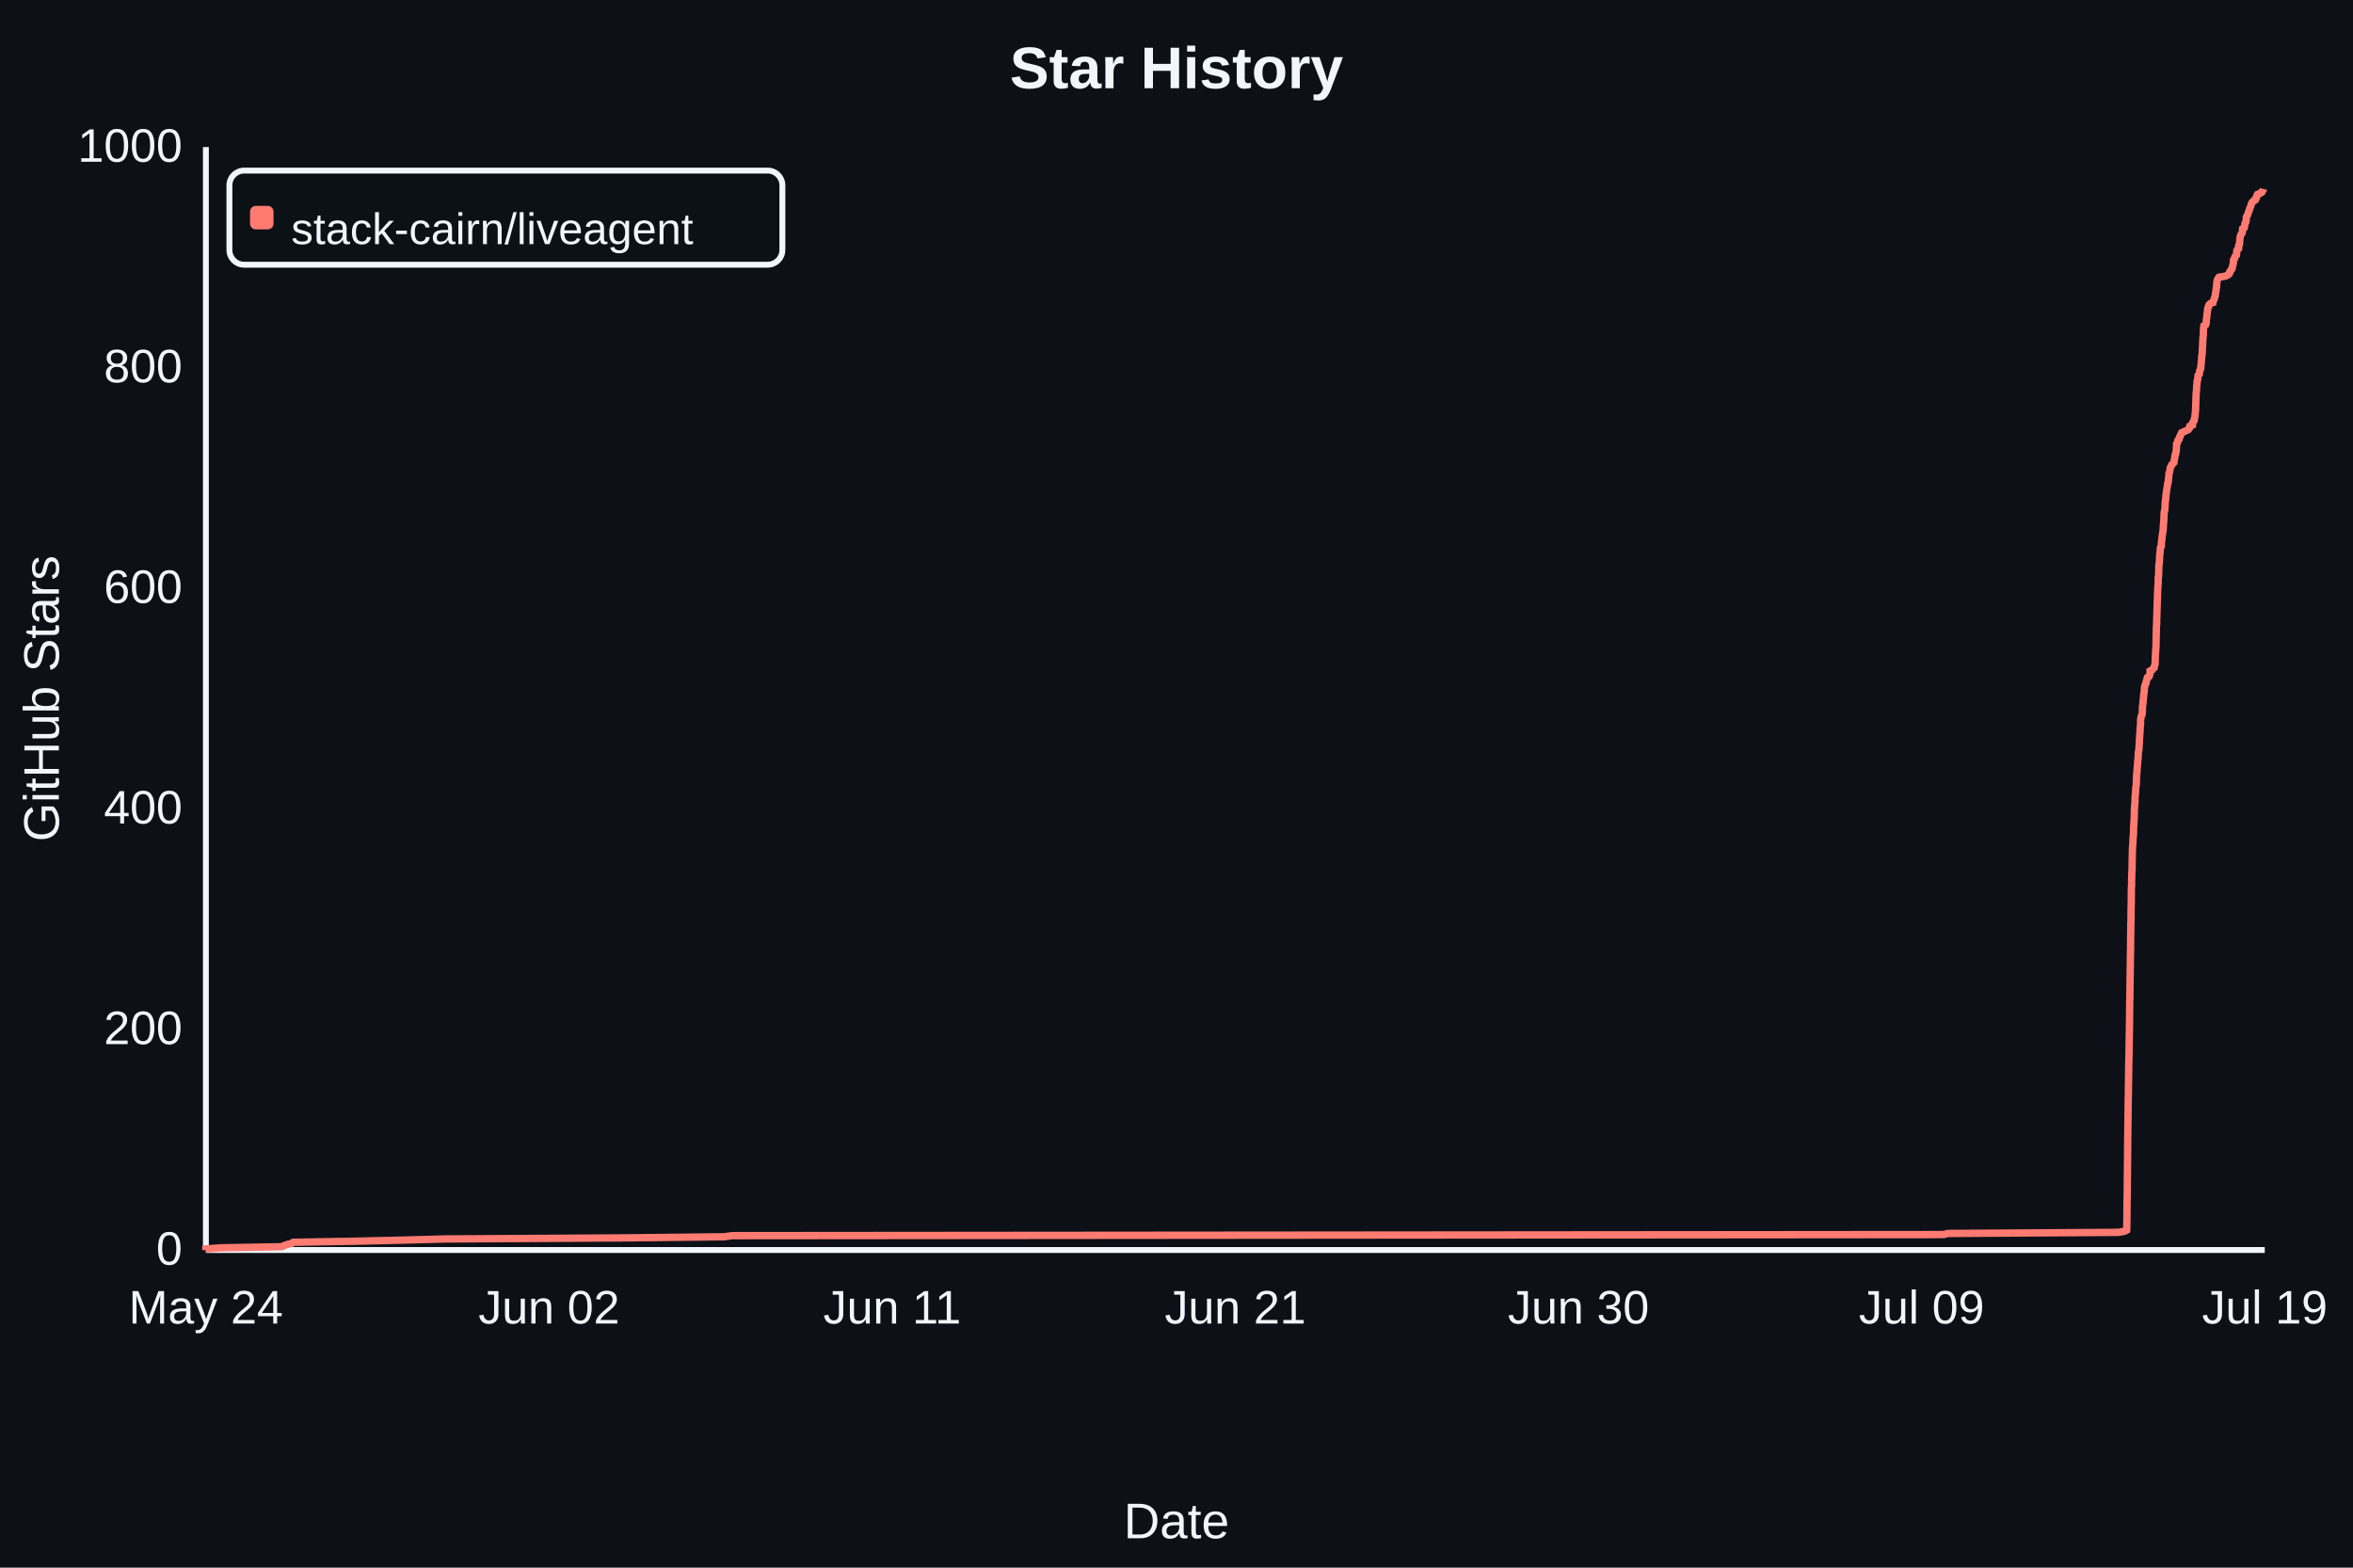
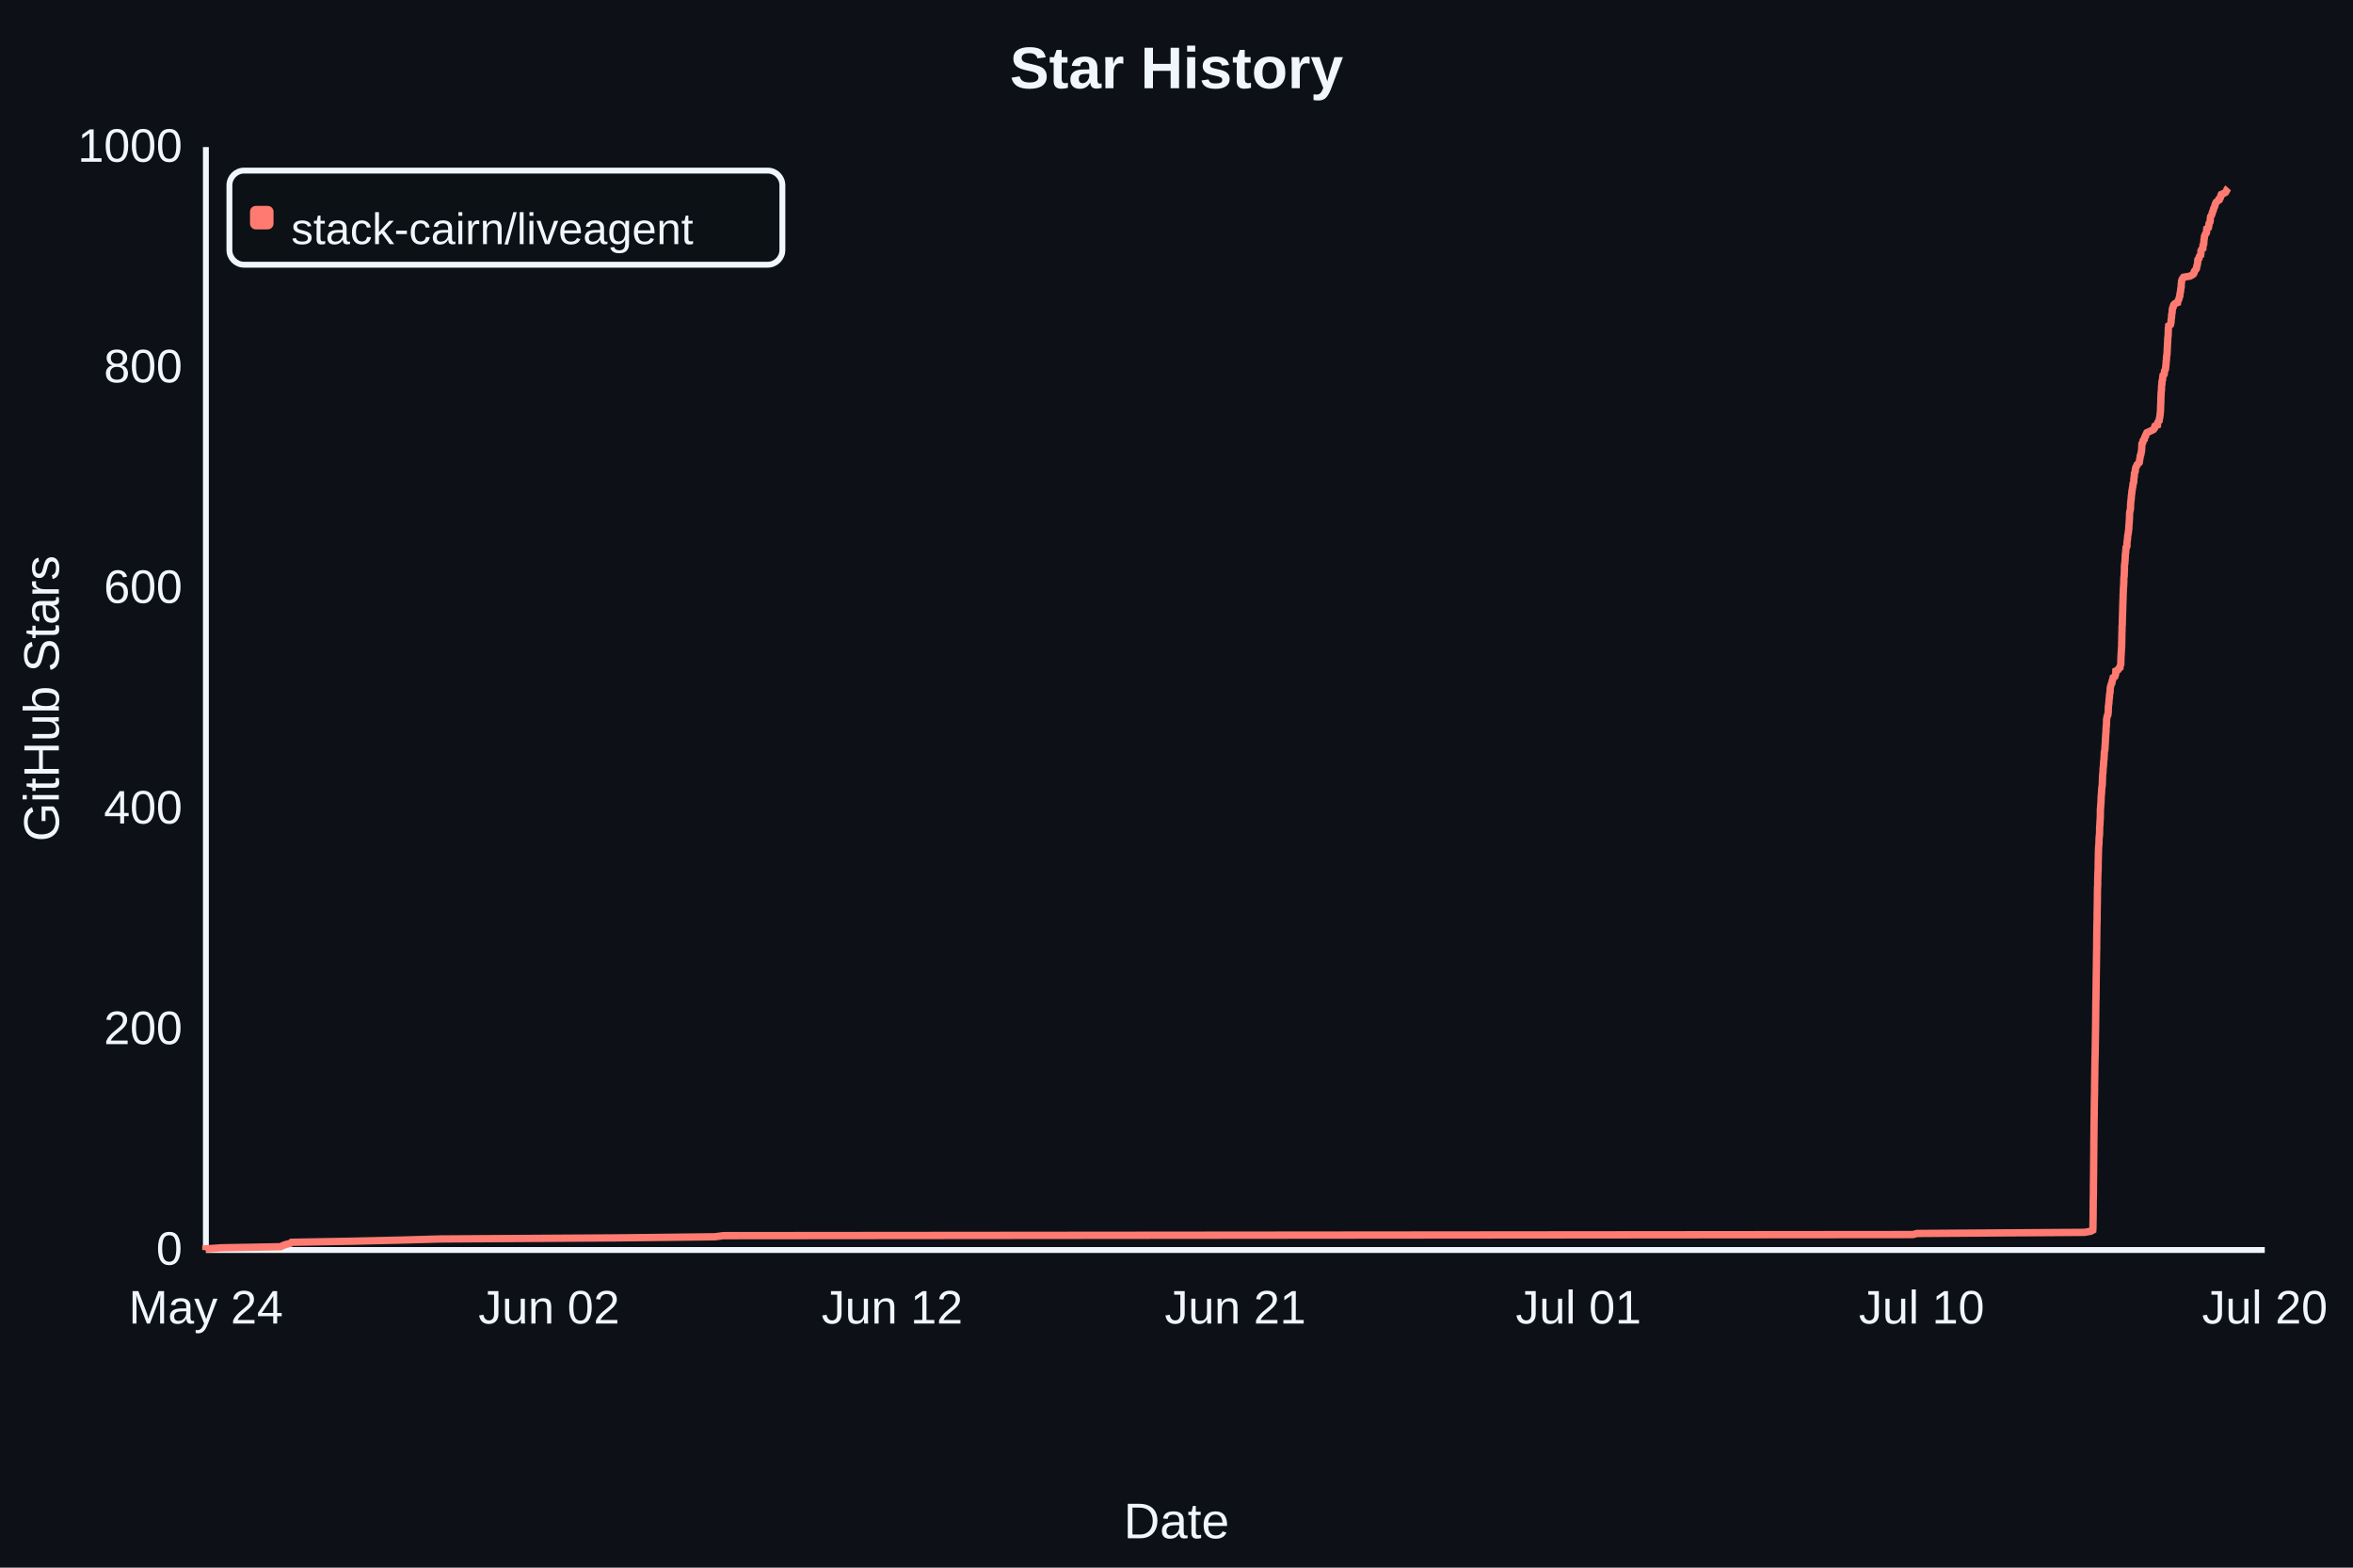
- <svg xmlns="http://www.w3.org/2000/svg" width="800" height="533" viewBox="0 0 800 533" role="img" aria-label="Star History" data-star-count="962" style="background:#0d1117;font-family:Arial,sans-serif">
+ <svg xmlns="http://www.w3.org/2000/svg" width="800" height="533" viewBox="0 0 800 533" role="img" aria-label="Star History" data-star-count="963" style="background:#0d1117;font-family:Arial,sans-serif">
  <rect width="800" height="533" fill="#0d1117" />
  <text x="50%" y="30" fill="#f0f6fc" font-size="20" font-weight="700" text-anchor="middle">Star History</text>
  <path d="M70 425H770M70 425V50" fill="none" stroke="#f0f6fc" stroke-width="2" />
-   <path d="M70.00 425.00 L70.00 424.62 L75.30 424.25 L95.89 423.88 L96.59 423.50 L97.65 423.12 L99.18 422.75 L99.66 422.38 L121.15 422.00 L137.73 421.62 L151.11 421.25 L212.29 420.88 L246.19 420.50 L249.04 420.12 L660.81 419.75 L662.16 419.38 L720.19 419.00 L722.35 418.62 L723.04 418.25 L723.07 417.88 L723.08 417.50 L723.08 417.12 L723.09 416.75 L723.10 416.38 L723.10 416.00 L723.11 415.62 L723.11 415.25 L723.12 414.88 L723.13 414.50 L723.14 414.12 L723.14 413.75 L723.14 413.38 L723.15 413.00 L723.15 412.62 L723.15 412.25 L723.15 411.88 L723.15 411.50 L723.16 411.12 L723.16 410.75 L723.16 410.38 L723.17 410.00 L723.17 409.62 L723.17 409.25 L723.18 408.88 L723.18 408.50 L723.18 408.12 L723.20 407.75 L723.21 407.38 L723.21 407.00 L723.22 406.62 L723.23 406.25 L723.24 405.88 L723.24 405.50 L723.24 405.12 L723.24 404.75 L723.25 404.38 L723.25 404.00 L723.25 403.62 L723.25 403.25 L723.26 402.88 L723.26 402.50 L723.26 402.12 L723.27 401.75 L723.28 401.38 L723.28 401.00 L723.28 400.62 L723.28 400.25 L723.29 399.88 L723.30 399.50 L723.31 399.12 L723.31 398.75 L723.31 398.38 L723.31 398.00 L723.32 397.62 L723.32 397.25 L723.32 396.88 L723.32 396.50 L723.33 396.12 L723.33 395.75 L723.33 395.38 L723.34 395.00 L723.35 394.62 L723.35 394.25 L723.35 393.88 L723.35 393.50 L723.36 393.12 L723.36 392.75 L723.36 392.38 L723.37 392.00 L723.38 391.62 L723.38 391.25 L723.38 390.88 L723.38 390.50 L723.38 390.12 L723.39 389.75 L723.39 389.38 L723.39 389.00 L723.39 388.62 L723.40 388.25 L723.41 387.88 L723.41 387.50 L723.41 387.12 L723.42 386.75 L723.43 386.38 L723.43 386.00 L723.43 385.62 L723.43 385.25 L723.44 384.88 L723.44 384.50 L723.44 384.12 L723.44 383.75 L723.45 383.38 L723.45 383.00 L723.46 382.62 L723.48 382.25 L723.48 381.88 L723.48 381.50 L723.48 381.12 L723.49 380.75 L723.49 380.38 L723.50 380.00 L723.51 379.62 L723.52 379.25 L723.52 378.88 L723.53 378.50 L723.53 378.12 L723.53 377.75 L723.53 377.38 L723.53 377.00 L723.54 376.62 L723.54 376.25 L723.56 375.88 L723.56 375.50 L723.56 375.12 L723.57 374.75 L723.57 374.38 L723.57 374.00 L723.58 373.62 L723.59 373.25 L723.60 372.88 L723.61 372.50 L723.62 372.12 L723.62 371.75 L723.64 371.38 L723.64 371.00 L723.64 370.62 L723.64 370.25 L723.64 369.88 L723.64 369.50 L723.65 369.12 L723.66 368.75 L723.67 368.38 L723.67 368.00 L723.68 367.62 L723.68 367.25 L723.69 366.88 L723.69 366.50 L723.71 366.12 L723.71 365.75 L723.72 365.38 L723.72 365.00 L723.72 364.62 L723.73 364.25 L723.73 363.88 L723.74 363.50 L723.75 363.12 L723.75 362.75 L723.75 362.38 L723.75 362.00 L723.77 361.62 L723.77 361.25 L723.78 360.88 L723.79 360.50 L723.80 360.12 L723.81 359.75 L723.82 359.38 L723.82 359.00 L723.85 358.62 L723.85 358.25 L723.85 357.88 L723.85 357.50 L723.86 357.12 L723.87 356.75 L723.88 356.38 L723.88 356.00 L723.88 355.62 L723.89 355.25 L723.90 354.88 L723.91 354.50 L723.91 354.12 L723.93 353.75 L723.93 353.38 L723.93 353.00 L723.93 352.62 L723.94 352.25 L723.94 351.88 L723.95 351.50 L723.96 351.12 L723.96 350.75 L723.97 350.38 L723.97 350.00 L723.99 349.62 L724.00 349.25 L724.00 348.88 L724.00 348.50 L724.01 348.12 L724.01 347.75 L724.02 347.38 L724.02 347.00 L724.02 346.62 L724.03 346.25 L724.04 345.88 L724.05 345.50 L724.05 345.12 L724.05 344.75 L724.05 344.38 L724.05 344.00 L724.06 343.62 L724.06 343.25 L724.07 342.88 L724.07 342.50 L724.08 342.12 L724.08 341.75 L724.08 341.38 L724.08 341.00 L724.08 340.62 L724.09 340.25 L724.11 339.88 L724.13 339.50 L724.14 339.12 L724.14 338.75 L724.14 338.38 L724.15 338.00 L724.15 337.62 L724.15 337.25 L724.16 336.88 L724.17 336.50 L724.17 336.12 L724.17 335.75 L724.18 335.38 L724.18 335.00 L724.19 334.62 L724.20 334.25 L724.20 333.88 L724.20 333.50 L724.20 333.12 L724.21 332.75 L724.21 332.38 L724.22 332.00 L724.23 331.62 L724.23 331.25 L724.24 330.88 L724.25 330.50 L724.25 330.12 L724.26 329.75 L724.26 329.38 L724.27 329.00 L724.29 328.62 L724.29 328.25 L724.29 327.88 L724.29 327.50 L724.30 327.12 L724.30 326.75 L724.30 326.38 L724.30 326.00 L724.30 325.62 L724.32 325.25 L724.33 324.88 L724.33 324.50 L724.34 324.12 L724.34 323.75 L724.34 323.38 L724.36 323.00 L724.37 322.62 L724.38 322.25 L724.38 321.88 L724.38 321.50 L724.38 321.12 L724.39 320.75 L724.39 320.38 L724.39 320.00 L724.39 319.62 L724.39 319.25 L724.40 318.88 L724.40 318.50 L724.41 318.12 L724.42 317.75 L724.42 317.38 L724.43 317.00 L724.44 316.62 L724.44 316.25 L724.44 315.88 L724.45 315.50 L724.45 315.12 L724.45 314.75 L724.46 314.38 L724.47 314.00 L724.49 313.62 L724.49 313.25 L724.52 312.88 L724.52 312.50 L724.52 312.12 L724.52 311.75 L724.53 311.38 L724.53 311.00 L724.54 310.62 L724.54 310.25 L724.54 309.88 L724.55 309.50 L724.56 309.12 L724.57 308.75 L724.57 308.38 L724.58 308.00 L724.58 307.62 L724.60 307.25 L724.60 306.88 L724.61 306.50 L724.61 306.12 L724.61 305.75 L724.62 305.38 L724.63 305.00 L724.63 304.62 L724.63 304.25 L724.63 303.88 L724.64 303.50 L724.64 303.12 L724.64 302.75 L724.64 302.38 L724.66 302.00 L724.67 301.62 L724.72 301.25 L724.72 300.88 L724.72 300.50 L724.73 300.12 L724.73 299.75 L724.73 299.38 L724.74 299.00 L724.74 298.62 L724.76 298.25 L724.77 297.88 L724.78 297.50 L724.79 297.12 L724.80 296.75 L724.82 296.38 L724.86 296.00 L724.87 295.62 L724.88 295.25 L724.88 294.88 L724.89 294.50 L724.89 294.12 L724.90 293.75 L724.90 293.38 L724.90 293.00 L724.92 292.62 L724.92 292.25 L724.93 291.88 L724.93 291.50 L724.96 291.12 L724.96 290.75 L724.97 290.38 L724.97 290.00 L724.98 289.62 L725.00 289.25 L725.00 288.88 L725.03 288.50 L725.05 288.12 L725.06 287.75 L725.11 287.38 L725.15 287.00 L725.16 286.62 L725.18 286.25 L725.19 285.88 L725.20 285.50 L725.21 285.12 L725.24 284.75 L725.25 284.38 L725.35 284.00 L725.35 283.62 L725.38 283.25 L725.38 282.88 L725.39 282.50 L725.39 282.12 L725.39 281.75 L725.40 281.38 L725.41 281.00 L725.47 280.62 L725.50 280.25 L725.50 279.88 L725.51 279.50 L725.56 279.12 L725.57 278.75 L725.61 278.38 L725.61 278.00 L725.63 277.62 L725.63 277.25 L725.64 276.88 L725.65 276.50 L725.66 276.12 L725.66 275.75 L725.66 275.38 L725.66 275.00 L725.74 274.62 L725.75 274.25 L725.76 273.88 L725.78 273.50 L725.85 273.12 L725.87 272.75 L725.87 272.38 L725.90 272.00 L725.90 271.62 L725.91 271.25 L725.92 270.88 L725.97 270.50 L725.98 270.12 L726.04 269.75 L726.06 269.38 L726.08 269.00 L726.11 268.62 L726.11 268.25 L726.15 267.88 L726.20 267.50 L726.27 267.12 L726.31 266.75 L726.33 266.38 L726.34 266.00 L726.35 265.62 L726.35 265.25 L726.37 264.88 L726.39 264.50 L726.40 264.12 L726.42 263.75 L726.43 263.38 L726.51 263.00 L726.54 262.62 L726.56 262.25 L726.57 261.88 L726.58 261.50 L726.62 261.12 L726.68 260.75 L726.70 260.38 L726.72 260.00 L726.78 259.62 L726.79 259.25 L726.80 258.88 L726.85 258.50 L726.92 258.12 L726.92 257.75 L726.96 257.38 L726.96 257.00 L727.00 256.62 L727.00 256.25 L727.01 255.88 L727.07 255.50 L727.17 255.12 L727.21 254.75 L727.25 254.38 L727.26 254.00 L727.27 253.62 L727.31 253.25 L727.34 252.88 L727.36 252.50 L727.38 252.12 L727.39 251.75 L727.41 251.38 L727.41 251.00 L727.47 250.62 L727.48 250.25 L727.50 249.88 L727.53 249.50 L727.58 249.12 L727.60 248.75 L727.61 248.38 L727.62 248.00 L727.63 247.62 L727.66 247.25 L727.72 246.88 L727.74 246.50 L727.77 246.12 L727.78 245.75 L727.78 245.38 L727.79 245.00 L727.79 244.62 L727.87 244.25 L727.93 243.88 L728.01 243.50 L728.24 243.12 L728.26 242.75 L728.35 242.38 L728.38 242.00 L728.39 241.62 L728.39 241.25 L728.41 240.88 L728.42 240.50 L728.43 240.12 L728.51 239.75 L728.55 239.38 L728.61 239.00 L728.63 238.62 L728.64 238.25 L728.68 237.88 L728.73 237.50 L728.79 237.12 L728.79 236.75 L728.83 236.38 L728.85 236.00 L728.93 235.62 L729.02 235.25 L729.03 234.88 L729.04 234.50 L729.07 234.12 L729.09 233.75 L729.20 233.38 L729.30 233.00 L729.40 232.62 L729.65 232.25 L729.68 231.88 L729.74 231.50 L729.90 231.12 L730.00 230.75 L730.07 230.38 L730.68 230.00 L730.81 229.62 L730.93 229.25 L730.97 228.88 L730.99 228.50 L731.00 228.12 L731.75 227.75 L731.98 227.38 L732.42 227.00 L732.43 226.62 L732.56 226.25 L732.70 225.88 L732.72 225.50 L732.74 225.12 L732.74 224.75 L732.77 224.38 L732.77 224.00 L732.78 223.62 L732.78 223.25 L732.81 222.88 L732.85 222.50 L732.85 222.12 L732.90 221.75 L732.91 221.37 L732.91 221.00 L732.96 220.62 L732.98 220.25 L733.03 219.87 L733.03 219.50 L733.03 219.12 L733.04 218.75 L733.05 218.37 L733.06 218.00 L733.07 217.62 L733.07 217.25 L733.08 216.87 L733.08 216.50 L733.08 216.12 L733.10 215.75 L733.10 215.37 L733.13 215.00 L733.13 214.62 L733.14 214.25 L733.15 213.88 L733.15 213.50 L733.15 213.13 L733.17 212.75 L733.24 212.38 L733.24 212.00 L733.25 211.63 L733.25 211.25 L733.26 210.88 L733.26 210.50 L733.27 210.13 L733.31 209.75 L733.31 209.38 L733.32 209.00 L733.32 208.63 L733.35 208.25 L733.36 207.88 L733.37 207.50 L733.37 207.13 L733.39 206.75 L733.40 206.38 L733.41 206.00 L733.42 205.62 L733.43 205.25 L733.43 204.88 L733.47 204.50 L733.48 204.12 L733.51 203.75 L733.51 203.38 L733.52 203.00 L733.52 202.62 L733.52 202.25 L733.55 201.88 L733.57 201.50 L733.58 201.12 L733.60 200.75 L733.61 200.38 L733.61 200.00 L733.67 199.62 L733.69 199.25 L733.71 198.88 L733.74 198.50 L733.77 198.12 L733.77 197.75 L733.77 197.38 L733.77 197.00 L733.78 196.62 L733.80 196.25 L733.90 195.88 L733.91 195.50 L733.91 195.12 L733.92 194.75 L733.94 194.38 L733.97 194.00 L733.98 193.62 L733.98 193.25 L733.98 192.88 L733.99 192.50 L734.00 192.12 L734.10 191.75 L734.12 191.38 L734.14 191.00 L734.21 190.62 L734.23 190.25 L734.23 189.88 L734.24 189.50 L734.26 189.12 L734.29 188.75 L734.30 188.38 L734.40 188.00 L734.43 187.62 L734.44 187.25 L734.48 186.88 L734.53 186.50 L734.54 186.12 L734.83 185.75 L734.85 185.38 L734.86 185.00 L734.86 184.62 L734.87 184.25 L734.96 183.88 L735.02 183.50 L735.03 183.12 L735.07 182.75 L735.10 182.38 L735.14 182.00 L735.24 181.62 L735.30 181.25 L735.33 180.88 L735.40 180.50 L735.43 180.12 L735.49 179.75 L735.50 179.38 L735.51 179.00 L735.54 178.62 L735.57 178.25 L735.60 177.88 L735.62 177.50 L735.66 177.12 L735.69 176.75 L735.71 176.38 L735.73 176.00 L735.73 175.62 L735.73 175.25 L735.76 174.88 L735.77 174.50 L735.82 174.12 L735.88 173.75 L736.02 173.37 L736.06 173.00 L736.08 172.62 L736.09 172.25 L736.10 171.87 L736.13 171.50 L736.13 171.12 L736.18 170.75 L736.23 170.37 L736.24 170.00 L736.33 169.62 L736.34 169.25 L736.36 168.88 L736.40 168.50 L736.44 168.12 L736.51 167.75 L736.55 167.38 L736.57 167.00 L736.66 166.62 L736.72 166.25 L736.76 165.88 L736.85 165.50 L736.91 165.12 L736.95 164.75 L736.97 164.38 L737.18 164.00 L737.21 163.62 L737.22 163.25 L737.23 162.88 L737.30 162.50 L737.36 162.12 L737.39 161.75 L737.42 161.38 L737.42 161.00 L737.57 160.62 L737.72 160.25 L737.73 159.88 L737.79 159.50 L737.85 159.12 L737.99 158.75 L738.24 158.38 L738.37 158.00 L738.77 157.62 L739.12 157.25 L739.18 156.88 L739.20 156.50 L739.31 156.12 L739.35 155.75 L739.43 155.38 L739.44 155.00 L739.65 154.62 L739.67 154.25 L739.80 153.88 L739.84 153.50 L739.93 153.12 L739.94 152.75 L739.95 152.38 L739.98 152.00 L740.00 151.62 L740.00 151.25 L740.03 150.88 L740.33 150.50 L740.39 150.12 L740.46 149.75 L740.86 149.38 L740.94 149.00 L741.01 148.62 L741.31 148.25 L741.36 147.88 L741.57 147.50 L741.75 147.12 L742.55 146.75 L743.38 146.38 L744.09 146.00 L744.36 145.62 L744.40 145.25 L744.52 144.88 L745.44 144.50 L745.46 144.12 L745.48 143.75 L745.68 143.38 L746.01 143.00 L746.02 142.62 L746.10 142.25 L746.22 141.88 L746.25 141.50 L746.30 141.12 L746.35 140.75 L746.37 140.38 L746.42 140.00 L746.46 139.62 L746.48 139.25 L746.49 138.88 L746.50 138.50 L746.51 138.12 L746.52 137.75 L746.53 137.38 L746.56 137.00 L746.58 136.62 L746.58 136.25 L746.58 135.88 L746.60 135.50 L746.61 135.12 L746.62 134.75 L746.65 134.38 L746.65 134.00 L746.69 133.62 L746.71 133.25 L746.77 132.88 L746.80 132.50 L746.81 132.12 L746.82 131.75 L746.82 131.38 L746.87 131.00 L746.96 130.62 L746.97 130.25 L746.97 129.88 L747.01 129.50 L747.18 129.12 L747.19 128.75 L747.23 128.38 L747.28 128.00 L747.33 127.62 L747.73 127.25 L747.79 126.88 L747.82 126.50 L747.85 126.12 L748.08 125.75 L748.21 125.38 L748.22 125.00 L748.29 124.62 L748.31 124.25 L748.36 123.88 L748.40 123.50 L748.42 123.12 L748.43 122.75 L748.51 122.38 L748.53 122.00 L748.55 121.62 L748.56 121.25 L748.60 120.88 L748.71 120.50 L748.73 120.12 L748.74 119.75 L748.77 119.38 L748.78 119.00 L748.79 118.62 L748.81 118.25 L748.84 117.88 L748.87 117.50 L748.88 117.12 L748.88 116.75 L748.92 116.38 L748.94 116.00 L748.95 115.62 L748.96 115.25 L749.00 114.88 L749.04 114.50 L749.09 114.12 L749.12 113.75 L749.12 113.38 L749.13 113.00 L749.15 112.62 L749.15 112.25 L749.18 111.88 L749.19 111.50 L749.29 111.12 L749.30 110.75 L749.91 110.38 L750.03 110.00 L750.11 109.62 L750.11 109.25 L750.13 108.88 L750.18 108.50 L750.25 108.12 L750.30 107.75 L750.31 107.38 L750.32 107.00 L750.41 106.62 L750.48 106.25 L750.51 105.88 L750.52 105.50 L750.58 105.12 L750.63 104.75 L750.88 104.38 L750.89 104.00 L751.06 103.62 L751.44 103.25 L752.37 102.88 L752.40 102.50 L752.61 102.12 L752.80 101.75 L752.89 101.38 L753.01 101.00 L753.16 100.62 L753.16 100.25 L753.22 99.88 L753.28 99.50 L753.40 99.12 L753.41 98.75 L753.46 98.38 L753.50 98.00 L753.63 97.62 L753.63 97.25 L753.64 96.88 L753.66 96.50 L753.70 96.12 L753.74 95.75 L753.82 95.38 L753.93 95.00 L754.17 94.62 L754.45 94.25 L756.65 93.88 L757.42 93.50 L757.91 93.12 L758.10 92.75 L758.11 92.38 L758.36 92.00 L758.72 91.62 L758.92 91.25 L758.96 90.88 L759.02 90.50 L759.18 90.12 L759.24 89.75 L759.32 89.38 L759.34 89.00 L759.35 88.62 L759.41 88.25 L759.76 87.88 L759.81 87.50 L759.96 87.12 L760.36 86.75 L760.41 86.38 L760.45 86.00 L760.45 85.62 L760.48 85.25 L760.65 84.88 L761.11 84.50 L761.15 84.12 L761.17 83.75 L761.17 83.38 L761.42 83.00 L761.43 82.62 L761.47 82.25 L761.49 81.88 L761.50 81.50 L761.60 81.12 L761.64 80.75 L761.66 80.38 L761.82 80.00 L761.97 79.62 L762.30 79.25 L762.40 78.88 L762.42 78.50 L762.42 78.12 L762.47 77.75 L763.05 77.38 L763.13 77.00 L763.20 76.62 L763.22 76.25 L763.30 75.88 L763.58 75.50 L763.66 75.12 L763.68 74.75 L763.69 74.38 L763.73 74.00 L763.81 73.62 L764.09 73.25 L764.24 72.88 L764.35 72.50 L764.43 72.12 L764.64 71.75 L764.78 71.38 L764.81 71.00 L764.99 70.62 L765.20 70.25 L765.31 69.88 L765.37 69.50 L765.56 69.12 L765.73 68.75 L766.18 68.38 L766.74 68.00 L766.76 67.62 L767.17 67.25 L767.31 66.88 L767.32 66.50 L767.50 66.12 L768.38 65.75 L769.00 65.38 L769.17 65.00 L769.45 64.62 L769.54 64.25" fill="none" stroke="#ff7b72" stroke-width="2.5" />
+   <path d="M70.00 425.00 L70.00 424.62 L75.20 424.25 L95.44 423.88 L96.12 423.50 L97.17 423.12 L98.67 422.75 L99.13 422.38 L120.25 422.00 L136.53 421.62 L149.68 421.25 L209.78 420.88 L243.09 420.50 L245.89 420.12 L650.41 419.75 L651.73 419.38 L708.74 419.00 L710.86 418.62 L711.54 418.25 L711.57 417.88 L711.58 417.50 L711.59 417.12 L711.59 416.75 L711.60 416.38 L711.60 416.00 L711.61 415.62 L711.62 415.25 L711.62 414.88 L711.63 414.50 L711.64 414.12 L711.64 413.75 L711.64 413.38 L711.65 413.00 L711.65 412.62 L711.65 412.25 L711.65 411.88 L711.65 411.50 L711.66 411.12 L711.66 410.75 L711.67 410.38 L711.67 410.00 L711.67 409.62 L711.67 409.25 L711.68 408.88 L711.68 408.50 L711.68 408.12 L711.70 407.75 L711.71 407.38 L711.71 407.00 L711.72 406.62 L711.73 406.25 L711.74 405.88 L711.74 405.50 L711.74 405.12 L711.74 404.75 L711.74 404.38 L711.75 404.00 L711.75 403.62 L711.75 403.25 L711.75 402.88 L711.76 402.50 L711.76 402.12 L711.77 401.75 L711.77 401.38 L711.78 401.00 L711.78 400.62 L711.78 400.25 L711.79 399.88 L711.79 399.50 L711.80 399.12 L711.81 398.75 L711.81 398.38 L711.81 398.00 L711.81 397.62 L711.82 397.25 L711.82 396.88 L711.82 396.50 L711.83 396.12 L711.83 395.75 L711.83 395.38 L711.84 395.00 L711.84 394.62 L711.84 394.25 L711.85 393.88 L711.85 393.50 L711.85 393.12 L711.85 392.75 L711.85 392.38 L711.87 392.00 L711.87 391.62 L711.87 391.25 L711.88 390.88 L711.88 390.50 L711.88 390.12 L711.88 389.75 L711.89 389.38 L711.89 389.00 L711.89 388.62 L711.89 388.25 L711.90 387.88 L711.91 387.50 L711.91 387.12 L711.91 386.75 L711.92 386.38 L711.92 386.00 L711.93 385.62 L711.93 385.25 L711.93 384.88 L711.94 384.50 L711.94 384.12 L711.94 383.75 L711.95 383.38 L711.95 383.00 L711.95 382.62 L711.97 382.25 L711.97 381.88 L711.97 381.50 L711.98 381.12 L711.98 380.75 L711.98 380.38 L711.99 380.00 L712.00 379.62 L712.01 379.25 L712.02 378.88 L712.02 378.50 L712.02 378.12 L712.02 377.75 L712.02 377.38 L712.03 377.00 L712.03 376.62 L712.03 376.25 L712.05 375.88 L712.05 375.50 L712.05 375.12 L712.06 374.75 L712.06 374.38 L712.07 374.00 L712.07 373.62 L712.08 373.25 L712.10 372.88 L712.10 372.50 L712.12 372.12 L712.12 371.75 L712.13 371.38 L712.13 371.00 L712.13 370.62 L712.14 370.25 L712.14 369.88 L712.14 369.50 L712.14 369.12 L712.15 368.75 L712.16 368.38 L712.16 368.00 L712.17 367.62 L712.17 367.25 L712.18 366.88 L712.18 366.50 L712.20 366.12 L712.20 365.75 L712.21 365.38 L712.21 365.00 L712.21 364.62 L712.22 364.25 L712.22 363.88 L712.23 363.50 L712.24 363.12 L712.24 362.75 L712.24 362.38 L712.24 362.00 L712.26 361.62 L712.26 361.25 L712.27 360.88 L712.28 360.50 L712.29 360.12 L712.30 359.75 L712.31 359.38 L712.31 359.00 L712.34 358.62 L712.34 358.25 L712.34 357.88 L712.34 357.50 L712.35 357.12 L712.36 356.75 L712.37 356.38 L712.37 356.00 L712.37 355.62 L712.38 355.25 L712.39 354.88 L712.40 354.50 L712.40 354.12 L712.41 353.75 L712.41 353.38 L712.42 353.00 L712.42 352.62 L712.43 352.25 L712.43 351.88 L712.44 351.50 L712.44 351.12 L712.45 350.75 L712.46 350.38 L712.46 350.00 L712.48 349.62 L712.48 349.25 L712.48 348.88 L712.49 348.50 L712.50 348.12 L712.50 347.75 L712.50 347.38 L712.50 347.00 L712.51 346.62 L712.52 346.25 L712.52 345.88 L712.53 345.50 L712.53 345.12 L712.53 344.75 L712.53 344.38 L712.54 344.00 L712.54 343.62 L712.55 343.25 L712.55 342.88 L712.56 342.50 L712.56 342.12 L712.56 341.75 L712.56 341.38 L712.56 341.00 L712.57 340.62 L712.58 340.25 L712.59 339.88 L712.62 339.50 L712.62 339.12 L712.62 338.75 L712.63 338.38 L712.63 338.00 L712.63 337.62 L712.63 337.25 L712.64 336.88 L712.65 336.50 L712.65 336.12 L712.65 335.75 L712.66 335.38 L712.67 335.00 L712.67 334.62 L712.68 334.25 L712.68 333.88 L712.68 333.50 L712.68 333.12 L712.69 332.75 L712.70 332.38 L712.70 332.00 L712.71 331.62 L712.72 331.25 L712.72 330.88 L712.73 330.50 L712.73 330.12 L712.74 329.75 L712.74 329.38 L712.75 329.00 L712.77 328.62 L712.77 328.25 L712.77 327.88 L712.77 327.50 L712.78 327.12 L712.78 326.75 L712.78 326.38 L712.78 326.00 L712.78 325.62 L712.80 325.25 L712.81 324.88 L712.81 324.50 L712.82 324.12 L712.82 323.75 L712.82 323.38 L712.83 323.00 L712.85 322.62 L712.86 322.25 L712.86 321.88 L712.86 321.50 L712.86 321.12 L712.86 320.75 L712.87 320.38 L712.87 320.00 L712.87 319.62 L712.87 319.25 L712.88 318.88 L712.88 318.50 L712.89 318.12 L712.90 317.75 L712.90 317.38 L712.90 317.00 L712.91 316.62 L712.92 316.25 L712.92 315.88 L712.92 315.50 L712.93 315.12 L712.93 314.75 L712.93 314.38 L712.95 314.00 L712.97 313.62 L712.97 313.25 L712.99 312.88 L713.00 312.50 L713.00 312.12 L713.00 311.75 L713.00 311.38 L713.00 311.00 L713.01 310.62 L713.01 310.25 L713.01 309.88 L713.03 309.50 L713.03 309.12 L713.04 308.75 L713.05 308.38 L713.06 308.00 L713.06 307.62 L713.07 307.25 L713.08 306.88 L713.08 306.50 L713.08 306.12 L713.08 305.75 L713.10 305.38 L713.10 305.00 L713.10 304.62 L713.10 304.25 L713.10 303.88 L713.11 303.50 L713.11 303.12 L713.11 302.75 L713.12 302.38 L713.13 302.00 L713.14 301.62 L713.19 301.25 L713.19 300.88 L713.20 300.50 L713.20 300.12 L713.20 299.75 L713.21 299.38 L713.21 299.00 L713.22 298.62 L713.24 298.25 L713.24 297.88 L713.25 297.50 L713.26 297.12 L713.28 296.75 L713.29 296.38 L713.33 296.00 L713.34 295.62 L713.35 295.25 L713.35 294.88 L713.36 294.50 L713.36 294.12 L713.36 293.75 L713.37 293.38 L713.37 293.00 L713.38 292.62 L713.39 292.25 L713.40 291.88 L713.40 291.50 L713.43 291.12 L713.43 290.75 L713.44 290.38 L713.44 290.00 L713.45 289.62 L713.47 289.25 L713.47 288.88 L713.50 288.50 L713.52 288.12 L713.53 287.75 L713.57 287.38 L713.61 287.00 L713.63 286.62 L713.65 286.25 L713.65 285.88 L713.66 285.50 L713.67 285.12 L713.70 284.75 L713.71 284.38 L713.81 284.00 L713.81 283.62 L713.84 283.25 L713.84 282.88 L713.85 282.50 L713.85 282.12 L713.85 281.75 L713.86 281.38 L713.87 281.00 L713.93 280.62 L713.96 280.25 L713.96 279.88 L713.97 279.50 L714.02 279.12 L714.02 278.75 L714.07 278.38 L714.07 278.00 L714.09 277.62 L714.09 277.25 L714.09 276.88 L714.10 276.50 L714.11 276.12 L714.11 275.75 L714.11 275.38 L714.12 275.00 L714.20 274.62 L714.20 274.25 L714.21 273.88 L714.24 273.50 L714.30 273.12 L714.32 272.75 L714.32 272.38 L714.35 272.00 L714.36 271.62 L714.36 271.25 L714.37 270.88 L714.42 270.50 L714.44 270.12 L714.49 269.75 L714.51 269.38 L714.53 269.00 L714.55 268.62 L714.56 268.25 L714.60 267.88 L714.65 267.50 L714.72 267.12 L714.76 266.75 L714.77 266.38 L714.78 266.00 L714.79 265.62 L714.80 265.25 L714.81 264.88 L714.84 264.50 L714.85 264.12 L714.86 263.75 L714.87 263.38 L714.95 263.00 L714.98 262.62 L715.00 262.25 L715.01 261.88 L715.02 261.50 L715.06 261.12 L715.12 260.75 L715.14 260.38 L715.16 260.00 L715.22 259.62 L715.22 259.25 L715.23 258.88 L715.29 258.50 L715.35 258.12 L715.36 257.75 L715.39 257.38 L715.39 257.00 L715.43 256.62 L715.43 256.25 L715.44 255.88 L715.50 255.50 L715.60 255.12 L715.64 254.75 L715.68 254.38 L715.69 254.00 L715.70 253.62 L715.74 253.25 L715.76 252.88 L715.79 252.50 L715.81 252.12 L715.82 251.75 L715.83 251.38 L715.84 251.00 L715.90 250.62 L715.90 250.25 L715.92 249.88 L715.96 249.50 L716.00 249.12 L716.02 248.75 L716.03 248.38 L716.05 248.00 L716.05 247.62 L716.08 247.25 L716.14 246.88 L716.16 246.50 L716.19 246.12 L716.20 245.75 L716.20 245.38 L716.21 245.00 L716.21 244.62 L716.29 244.25 L716.35 243.88 L716.42 243.50 L716.65 243.12 L716.67 242.75 L716.76 242.38 L716.79 242.00 L716.79 241.62 L716.80 241.25 L716.82 240.88 L716.83 240.50 L716.84 240.12 L716.92 239.75 L716.95 239.38 L717.01 239.00 L717.03 238.62 L717.04 238.25 L717.08 237.88 L717.13 237.50 L717.19 237.12 L717.19 236.75 L717.23 236.38 L717.25 236.00 L717.33 235.62 L717.42 235.25 L717.43 234.88 L717.43 234.50 L717.46 234.12 L717.49 233.75 L717.60 233.38 L717.69 233.00 L717.79 232.62 L718.03 232.25 L718.07 231.88 L718.12 231.50 L718.28 231.12 L718.38 230.75 L718.45 230.38 L719.04 230.00 L719.17 229.62 L719.29 229.25 L719.33 228.88 L719.36 228.50 L719.37 228.12 L720.10 227.75 L720.32 227.38 L720.76 227.00 L720.76 226.62 L720.89 226.25 L721.04 225.88 L721.05 225.50 L721.07 225.12 L721.07 224.75 L721.10 224.38 L721.10 224.00 L721.11 223.62 L721.11 223.25 L721.14 222.88 L721.18 222.50 L721.18 222.12 L721.23 221.75 L721.23 221.37 L721.24 221.00 L721.29 220.62 L721.30 220.25 L721.35 219.87 L721.35 219.50 L721.36 219.12 L721.36 218.75 L721.37 218.37 L721.39 218.00 L721.39 217.62 L721.40 217.25 L721.40 216.87 L721.40 216.50 L721.41 216.12 L721.42 215.75 L721.43 215.37 L721.45 215.00 L721.46 214.62 L721.47 214.25 L721.47 213.88 L721.47 213.50 L721.48 213.13 L721.50 212.75 L721.56 212.38 L721.56 212.00 L721.57 211.63 L721.57 211.25 L721.58 210.88 L721.59 210.50 L721.59 210.13 L721.63 209.75 L721.63 209.38 L721.64 209.00 L721.65 208.63 L721.67 208.25 L721.68 207.88 L721.69 207.50 L721.69 207.13 L721.71 206.75 L721.72 206.38 L721.73 206.00 L721.74 205.62 L721.75 205.25 L721.75 204.88 L721.79 204.50 L721.79 204.12 L721.82 203.75 L721.83 203.38 L721.83 203.00 L721.84 202.62 L721.84 202.25 L721.87 201.88 L721.89 201.50 L721.90 201.12 L721.92 200.75 L721.93 200.38 L721.93 200.00 L721.99 199.62 L722.00 199.25 L722.03 198.88 L722.05 198.50 L722.08 198.12 L722.08 197.75 L722.08 197.38 L722.08 197.00 L722.09 196.62 L722.12 196.25 L722.21 195.88 L722.22 195.50 L722.22 195.12 L722.23 194.75 L722.25 194.38 L722.28 194.00 L722.29 193.62 L722.29 193.25 L722.29 192.88 L722.30 192.50 L722.31 192.12 L722.41 191.75 L722.43 191.38 L722.45 191.00 L722.51 190.62 L722.53 190.25 L722.54 189.88 L722.55 189.50 L722.57 189.12 L722.59 188.75 L722.60 188.38 L722.70 188.00 L722.73 187.62 L722.74 187.25 L722.78 186.88 L722.83 186.50 L722.84 186.12 L723.13 185.75 L723.15 185.38 L723.15 185.00 L723.16 184.62 L723.17 184.25 L723.25 183.88 L723.31 183.50 L723.32 183.12 L723.36 182.75 L723.39 182.38 L723.43 182.00 L723.53 181.62 L723.59 181.25 L723.61 180.88 L723.68 180.50 L723.72 180.12 L723.77 179.75 L723.78 179.38 L723.79 179.00 L723.82 178.62 L723.85 178.25 L723.89 177.88 L723.90 177.50 L723.94 177.12 L723.97 176.75 L723.99 176.38 L724.01 176.00 L724.01 175.62 L724.01 175.25 L724.04 174.88 L724.05 174.50 L724.10 174.12 L724.16 173.75 L724.30 173.37 L724.33 173.00 L724.36 172.62 L724.36 172.25 L724.37 171.87 L724.40 171.50 L724.40 171.12 L724.45 170.75 L724.50 170.37 L724.51 170.00 L724.60 169.62 L724.61 169.25 L724.63 168.88 L724.67 168.50 L724.71 168.12 L724.77 167.75 L724.81 167.38 L724.83 167.00 L724.92 166.62 L724.98 166.25 L725.02 165.88 L725.11 165.50 L725.17 165.12 L725.21 164.75 L725.23 164.38 L725.43 164.00 L725.47 163.62 L725.48 163.25 L725.48 162.88 L725.55 162.50 L725.61 162.12 L725.64 161.75 L725.67 161.38 L725.67 161.00 L725.82 160.62 L725.97 160.25 L725.97 159.88 L726.04 159.50 L726.09 159.12 L726.23 158.75 L726.48 158.38 L726.60 158.00 L727.00 157.62 L727.34 157.25 L727.40 156.88 L727.42 156.50 L727.53 156.12 L727.56 155.75 L727.64 155.38 L727.66 155.00 L727.86 154.62 L727.88 154.25 L728.01 153.88 L728.05 153.50 L728.13 153.12 L728.14 152.75 L728.15 152.38 L728.19 152.00 L728.20 151.62 L728.21 151.25 L728.24 150.88 L728.53 150.50 L728.59 150.12 L728.66 149.75 L729.05 149.38 L729.12 149.00 L729.20 148.62 L729.49 148.25 L729.54 147.88 L729.74 147.50 L729.92 147.12 L730.71 146.75 L731.52 146.38 L732.22 146.00 L732.49 145.62 L732.53 145.25 L732.65 144.88 L733.54 144.50 L733.57 144.12 L733.59 143.75 L733.78 143.38 L734.11 143.00 L734.12 142.62 L734.19 142.25 L734.31 141.88 L734.34 141.50 L734.40 141.12 L734.44 140.75 L734.46 140.38 L734.51 140.00 L734.55 139.62 L734.57 139.25 L734.57 138.88 L734.59 138.50 L734.59 138.12 L734.61 137.75 L734.62 137.38 L734.65 137.00 L734.67 136.62 L734.67 136.25 L734.67 135.88 L734.69 135.50 L734.70 135.12 L734.71 134.75 L734.74 134.38 L734.74 134.00 L734.77 133.62 L734.79 133.25 L734.85 132.88 L734.88 132.50 L734.90 132.12 L734.90 131.75 L734.91 131.38 L734.95 131.00 L735.04 130.62 L735.05 130.25 L735.05 129.88 L735.09 129.50 L735.26 129.12 L735.27 128.75 L735.30 128.38 L735.36 128.00 L735.40 127.62 L735.80 127.25 L735.86 126.88 L735.89 126.50 L735.92 126.12 L736.14 125.75 L736.27 125.38 L736.28 125.00 L736.35 124.62 L736.37 124.25 L736.41 123.88 L736.46 123.50 L736.48 123.12 L736.49 122.75 L736.57 122.38 L736.58 122.00 L736.60 121.62 L736.61 121.25 L736.66 120.88 L736.76 120.50 L736.78 120.12 L736.79 119.75 L736.82 119.38 L736.83 119.00 L736.84 118.62 L736.86 118.25 L736.88 117.88 L736.92 117.50 L736.92 117.12 L736.93 116.75 L736.97 116.38 L736.99 116.00 L737.00 115.62 L737.01 115.25 L737.05 114.88 L737.08 114.50 L737.13 114.12 L737.17 113.75 L737.17 113.38 L737.17 113.00 L737.19 112.62 L737.20 112.25 L737.22 111.88 L737.23 111.50 L737.33 111.12 L737.34 110.75 L737.94 110.38 L738.05 110.00 L738.13 109.62 L738.14 109.25 L738.16 108.88 L738.20 108.50 L738.27 108.12 L738.32 107.75 L738.33 107.38 L738.34 107.00 L738.43 106.62 L738.50 106.25 L738.53 105.88 L738.54 105.50 L738.59 105.12 L738.65 104.75 L738.89 104.38 L738.90 104.00 L739.06 103.62 L739.44 103.25 L740.35 102.88 L740.38 102.50 L740.59 102.12 L740.78 101.75 L740.87 101.38 L740.99 101.00 L741.13 100.62 L741.13 100.25 L741.19 99.88 L741.25 99.50 L741.37 99.12 L741.38 98.75 L741.43 98.38 L741.46 98.00 L741.59 97.62 L741.59 97.25 L741.60 96.88 L741.62 96.50 L741.67 96.12 L741.70 95.75 L741.78 95.38 L741.89 95.00 L742.12 94.62 L742.39 94.25 L744.56 93.88 L745.32 93.50 L745.80 93.12 L745.98 92.75 L746.00 92.38 L746.24 92.00 L746.59 91.62 L746.79 91.25 L746.83 90.88 L746.89 90.50 L747.05 90.12 L747.10 89.75 L747.18 89.38 L747.20 89.00 L747.21 88.62 L747.27 88.25 L747.62 87.88 L747.67 87.50 L747.81 87.12 L748.21 86.75 L748.26 86.38 L748.29 86.00 L748.29 85.62 L748.32 85.25 L748.49 84.88 L748.95 84.50 L748.98 84.12 L749.00 83.75 L749.00 83.38 L749.25 83.00 L749.26 82.62 L749.29 82.25 L749.32 81.88 L749.32 81.50 L749.43 81.12 L749.47 80.75 L749.49 80.38 L749.64 80.00 L749.79 79.62 L750.11 79.25 L750.21 78.88 L750.22 78.50 L750.23 78.12 L750.28 77.75 L750.85 77.38 L750.93 77.00 L750.99 76.62 L751.02 76.25 L751.09 75.88 L751.37 75.50 L751.45 75.12 L751.47 74.75 L751.48 74.38 L751.52 74.00 L751.59 73.62 L751.87 73.25 L752.02 72.88 L752.12 72.50 L752.20 72.12 L752.41 71.75 L752.54 71.38 L752.58 71.00 L752.76 70.62 L752.96 70.25 L753.07 69.88 L753.13 69.50 L753.32 69.12 L753.48 68.75 L753.93 68.38 L754.47 68.00 L754.49 67.62 L754.90 67.25 L755.03 66.88 L755.05 66.50 L755.22 66.12 L756.09 65.75 L756.69 65.38 L756.86 65.00 L757.13 64.62 L757.23 64.25 L757.56 63.88" fill="none" stroke="#ff7b72" stroke-width="2.5" />
  <text x="62" y="430.00" fill="#f0f6fc" font-size="16" text-anchor="end">0</text>
  <text x="62" y="355.00" fill="#f0f6fc" font-size="16" text-anchor="end">200</text>
  <text x="62" y="280.00" fill="#f0f6fc" font-size="16" text-anchor="end">400</text>
  <text x="62" y="205.00" fill="#f0f6fc" font-size="16" text-anchor="end">600</text>
  <text x="62" y="130.00" fill="#f0f6fc" font-size="16" text-anchor="end">800</text>
  <text x="62" y="55.00" fill="#f0f6fc" font-size="16" text-anchor="end">1000</text>
  <text x="70.00" y="450" fill="#f0f6fc" font-size="16" text-anchor="middle">May 24</text>
  <text x="186.67" y="450" fill="#f0f6fc" font-size="16" text-anchor="middle">Jun 02</text>
-   <text x="303.33" y="450" fill="#f0f6fc" font-size="16" text-anchor="middle">Jun 11</text>
+   <text x="303.33" y="450" fill="#f0f6fc" font-size="16" text-anchor="middle">Jun 12</text>
  <text x="420.00" y="450" fill="#f0f6fc" font-size="16" text-anchor="middle">Jun 21</text>
-   <text x="536.67" y="450" fill="#f0f6fc" font-size="16" text-anchor="middle">Jun 30</text>
-   <text x="653.33" y="450" fill="#f0f6fc" font-size="16" text-anchor="middle">Jul 09</text>
-   <text x="770.00" y="450" fill="#f0f6fc" font-size="16" text-anchor="middle">Jul 19</text>
+   <text x="536.67" y="450" fill="#f0f6fc" font-size="16" text-anchor="middle">Jul 01</text>
+   <text x="653.33" y="450" fill="#f0f6fc" font-size="16" text-anchor="middle">Jul 10</text>
+   <text x="770.00" y="450" fill="#f0f6fc" font-size="16" text-anchor="middle">Jul 20</text>
  <rect x="78" y="58" width="188" height="32" rx="5" fill="#0d1117" fill-opacity="0.9" stroke="#f0f6fc" stroke-width="2" />
  <rect x="85" y="70" width="8" height="8" rx="2" fill="#ff7b72" />
  <text x="99" y="83" fill="#f0f6fc" font-size="15">stack-cairn/liveagent</text>
  <text x="50%" y="523" fill="#f0f6fc" font-size="17" text-anchor="middle">Date</text>
  <text x="20" y="237.50" fill="#f0f6fc" font-size="17" text-anchor="middle" transform="rotate(-90 20 237.50)">GitHub Stars</text>
</svg>
